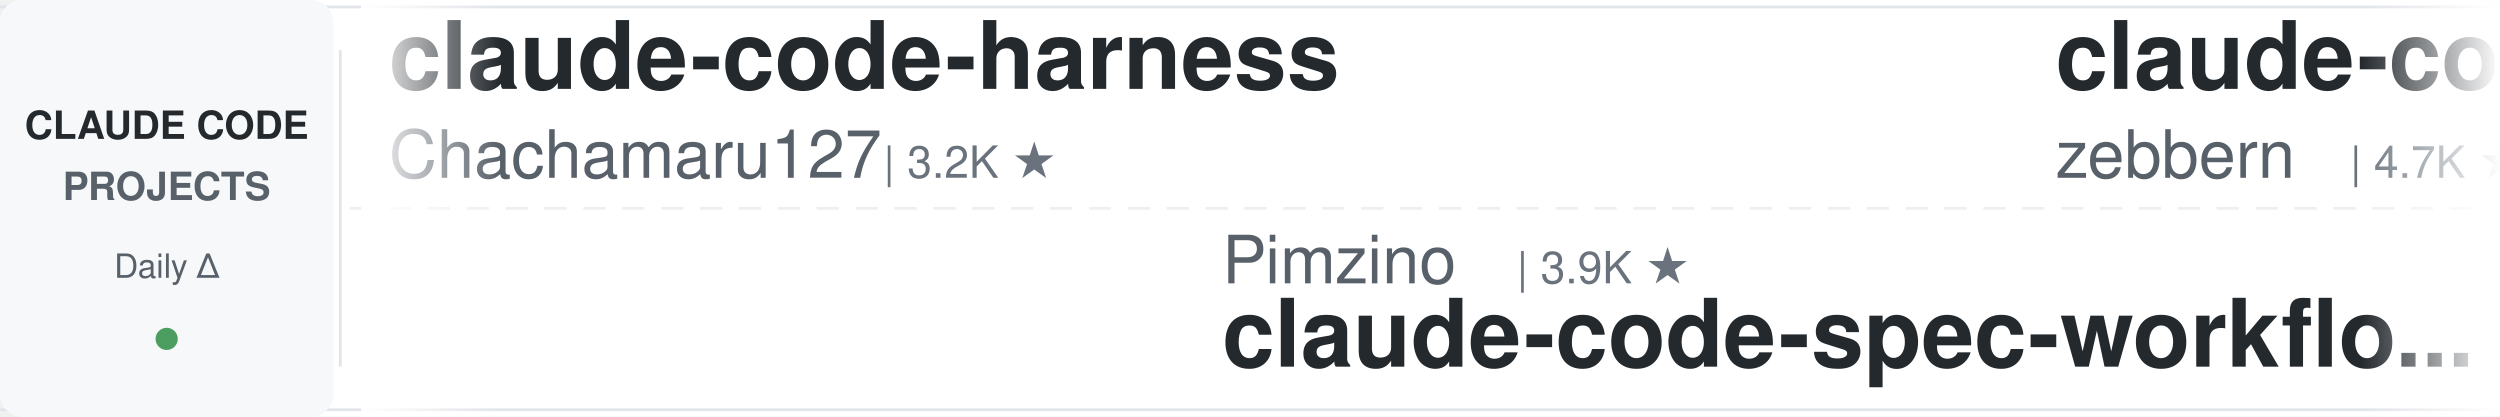
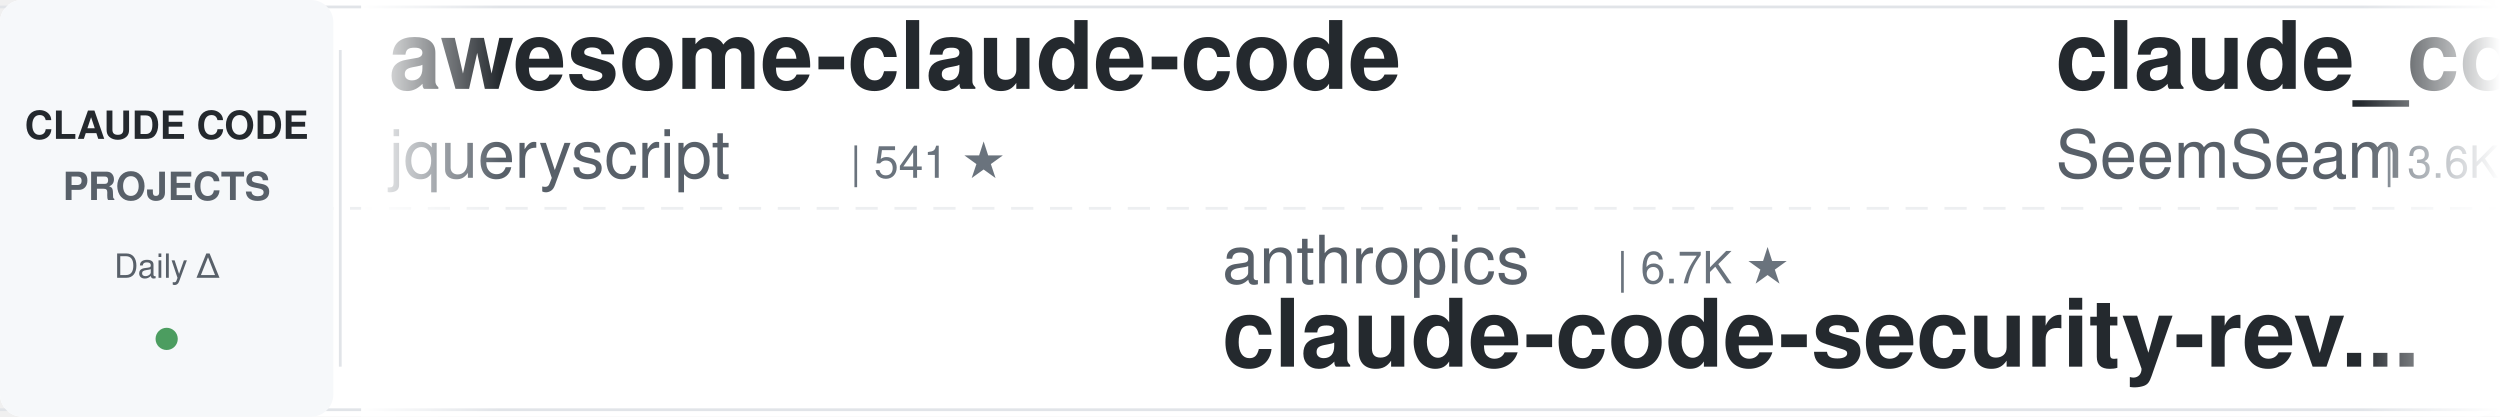
<svg xmlns="http://www.w3.org/2000/svg" width="900" height="150">
  <defs>
    <linearGradient id="leftFade" x1="0%" y1="0%" x2="100%" y2="0%">
      <stop offset="0%" style="stop-color:#ffffff;stop-opacity:1" />
      <stop offset="100%" style="stop-color:#ffffff;stop-opacity:0" />
    </linearGradient>
    <linearGradient id="rightFade" x1="0%" y1="0%" x2="100%" y2="0%">
      <stop offset="0%" style="stop-color:#ffffff;stop-opacity:0" />
      <stop offset="100%" style="stop-color:#ffffff;stop-opacity:1" />
    </linearGradient>
  </defs>
  <rect width="900" height="150" fill="#ffffff" rx="8" />
  <rect x="0" y="2" width="900" height="1" fill="#e1e4e8" />
  <rect x="0" y="147" width="900" height="1" fill="#e1e4e8" />
  <line x1="0" y1="75" x2="900" y2="75" stroke="#e1e4e8" stroke-width="1" stroke-dasharray="8 6" opacity="0.6" />
  <rect x="0" y="0" width="120" height="150" fill="#f6f8fa" rx="8" />
  <text x="60" y="50" font-family="-apple-system, BlinkMacSystemFont, 'Segoe UI', Helvetica, Arial, sans-serif" font-size="14" font-weight="600" fill="#24292e" text-anchor="middle">CLAUDE CODE</text>
  <text x="60" y="72" font-family="-apple-system, BlinkMacSystemFont, 'Segoe UI', Helvetica, Arial, sans-serif" font-size="14" font-weight="600" fill="#586069" text-anchor="middle">PROJECTS</text>
  <text x="60" y="100" font-family="-apple-system, BlinkMacSystemFont, 'Segoe UI', Helvetica, Arial, sans-serif" font-size="12" font-weight="500" fill="#586069" text-anchor="middle">Daily Δ</text>
  <circle cx="60" cy="122" r="4" fill="#22863a" opacity="0.8" />
  <rect x="122" y="18" width="1" height="114" fill="#e1e4e8" />
  <clipPath id="tickerClip">
    <rect x="130" y="0" width="770" height="150" />
  </clipPath>
  <g clip-path="url(#tickerClip)">
    <g id="tickerItems">
      <animateTransform attributeName="transform" attributeType="XML" type="translate" from="0 0" to="-3000 0" dur="54s" repeatCount="indefinite" />
      <g transform="translate(0, 0)">
-         <text x="140" y="32" font-family="-apple-system, BlinkMacSystemFont, 'Segoe UI', Helvetica, Arial, sans-serif" font-size="34" font-weight="600" fill="#24292e">claude-code-harness</text>
-         <text x="140" y="64" font-family="-apple-system, BlinkMacSystemFont, 'Segoe UI', Helvetica, Arial, sans-serif" font-size="24" font-weight="400" fill="#586069">Chachamaru127</text>
-         <text x="318" y="64" font-family="-apple-system, BlinkMacSystemFont, 'Segoe UI', Helvetica, Arial, sans-serif" font-size="16" font-weight="500" fill="#6a737d">| 3.2K ★</text>
+         <text x="140" y="32" font-family="-apple-system, BlinkMacSystemFont, 'Segoe UI', Helvetica, Arial, sans-serif" font-size="34" font-weight="600" fill="#24292e">awesome-claude-code</text>
+         <text x="140" y="64" font-family="-apple-system, BlinkMacSystemFont, 'Segoe UI', Helvetica, Arial, sans-serif" font-size="24" font-weight="400" fill="#586069">jqueryscript</text>
+         <text x="306" y="64" font-family="-apple-system, BlinkMacSystemFont, 'Segoe UI', Helvetica, Arial, sans-serif" font-size="16" font-weight="500" fill="#6a737d">| 541 ★</text>
      </g>
      <g transform="translate(300, 0)">
-         <text x="140" y="102" font-family="-apple-system, BlinkMacSystemFont, 'Segoe UI', Helvetica, Arial, sans-serif" font-size="24" font-weight="400" fill="#586069">Pimzino</text>
-         <text x="246" y="102" font-family="-apple-system, BlinkMacSystemFont, 'Segoe UI', Helvetica, Arial, sans-serif" font-size="16" font-weight="500" fill="#6a737d">| 3.9K ★</text>
-         <text x="140" y="132" font-family="-apple-system, BlinkMacSystemFont, 'Segoe UI', Helvetica, Arial, sans-serif" font-size="34" font-weight="600" fill="#24292e">claude-code-spec-workflo...</text>
+         <text x="140" y="102" font-family="-apple-system, BlinkMacSystemFont, 'Segoe UI', Helvetica, Arial, sans-serif" font-size="24" font-weight="400" fill="#586069">anthropics</text>
+         <text x="282" y="102" font-family="-apple-system, BlinkMacSystemFont, 'Segoe UI', Helvetica, Arial, sans-serif" font-size="16" font-weight="500" fill="#6a737d">| 6.7K ★</text>
+         <text x="140" y="132" font-family="-apple-system, BlinkMacSystemFont, 'Segoe UI', Helvetica, Arial, sans-serif" font-size="34" font-weight="600" fill="#24292e">claude-code-security-rev...</text>
      </g>
      <g transform="translate(600, 0)">
-         <text x="140" y="32" font-family="-apple-system, BlinkMacSystemFont, 'Segoe UI', Helvetica, Arial, sans-serif" font-size="34" font-weight="600" fill="#24292e">claude-code-guide</text>
-         <text x="140" y="64" font-family="-apple-system, BlinkMacSystemFont, 'Segoe UI', Helvetica, Arial, sans-serif" font-size="24" font-weight="400" fill="#586069">zebbern</text>
-         <text x="246" y="64" font-family="-apple-system, BlinkMacSystemFont, 'Segoe UI', Helvetica, Arial, sans-serif" font-size="16" font-weight="500" fill="#6a737d">| 4.7K ★</text>
+         <text x="140" y="32" font-family="-apple-system, BlinkMacSystemFont, 'Segoe UI', Helvetica, Arial, sans-serif" font-size="34" font-weight="600" fill="#24292e">claude_codex_bridge</text>
+         <text x="140" y="64" font-family="-apple-system, BlinkMacSystemFont, 'Segoe UI', Helvetica, Arial, sans-serif" font-size="24" font-weight="400" fill="#586069">SeemSeam</text>
+         <text x="258" y="64" font-family="-apple-system, BlinkMacSystemFont, 'Segoe UI', Helvetica, Arial, sans-serif" font-size="16" font-weight="500" fill="#6a737d">| 3.6K ★</text>
      </g>
      <g transform="translate(900, 0)">
-         <text x="140" y="102" font-family="-apple-system, BlinkMacSystemFont, 'Segoe UI', Helvetica, Arial, sans-serif" font-size="24" font-weight="400" fill="#586069">VILA-Lab</text>
-         <text x="258" y="102" font-family="-apple-system, BlinkMacSystemFont, 'Segoe UI', Helvetica, Arial, sans-serif" font-size="16" font-weight="500" fill="#6a737d">| 2.2K ★</text>
-         <text x="140" y="132" font-family="-apple-system, BlinkMacSystemFont, 'Segoe UI', Helvetica, Arial, sans-serif" font-size="34" font-weight="600" fill="#24292e">Dive-into-Claude-Code</text>
+         <text x="140" y="102" font-family="-apple-system, BlinkMacSystemFont, 'Segoe UI', Helvetica, Arial, sans-serif" font-size="24" font-weight="400" fill="#586069">ChrisWiles</text>
+         <text x="282" y="102" font-family="-apple-system, BlinkMacSystemFont, 'Segoe UI', Helvetica, Arial, sans-serif" font-size="16" font-weight="500" fill="#6a737d">| 6.1K ★</text>
+         <text x="140" y="132" font-family="-apple-system, BlinkMacSystemFont, 'Segoe UI', Helvetica, Arial, sans-serif" font-size="34" font-weight="600" fill="#24292e">claude-code-showcase</text>
      </g>
      <g transform="translate(1200, 0)">
+         <text x="140" y="32" font-family="-apple-system, BlinkMacSystemFont, 'Segoe UI', Helvetica, Arial, sans-serif" font-size="34" font-weight="600" fill="#24292e">everything-claude-code</text>
+         <text x="140" y="64" font-family="-apple-system, BlinkMacSystemFont, 'Segoe UI', Helvetica, Arial, sans-serif" font-size="24" font-weight="400" fill="#586069">WorldFlowAI</text>
+         <text x="294" y="64" font-family="-apple-system, BlinkMacSystemFont, 'Segoe UI', Helvetica, Arial, sans-serif" font-size="16" font-weight="500" fill="#6a737d">| 5.7K ★</text>
+       </g>
+       <g transform="translate(1500, 0)">
+         <text x="140" y="102" font-family="-apple-system, BlinkMacSystemFont, 'Segoe UI', Helvetica, Arial, sans-serif" font-size="24" font-weight="400" fill="#586069">feiskyer</text>
+         <text x="258" y="102" font-family="-apple-system, BlinkMacSystemFont, 'Segoe UI', Helvetica, Arial, sans-serif" font-size="16" font-weight="500" fill="#6a737d">| 1.7K ★</text>
+         <text x="140" y="132" font-family="-apple-system, BlinkMacSystemFont, 'Segoe UI', Helvetica, Arial, sans-serif" font-size="34" font-weight="600" fill="#24292e">claude-code-settings</text>
+       </g>
+       <g transform="translate(1800, 0)">
        <text x="140" y="32" font-family="-apple-system, BlinkMacSystemFont, 'Segoe UI', Helvetica, Arial, sans-serif" font-size="34" font-weight="600" fill="#24292e">claude-code-hooks-master...</text>
        <text x="140" y="64" font-family="-apple-system, BlinkMacSystemFont, 'Segoe UI', Helvetica, Arial, sans-serif" font-size="24" font-weight="400" fill="#586069">disler</text>
        <text x="234" y="64" font-family="-apple-system, BlinkMacSystemFont, 'Segoe UI', Helvetica, Arial, sans-serif" font-size="16" font-weight="500" fill="#6a737d">| 4.0K ★</text>
      </g>
-       <g transform="translate(1500, 0)">
-         <text x="140" y="102" font-family="-apple-system, BlinkMacSystemFont, 'Segoe UI', Helvetica, Arial, sans-serif" font-size="24" font-weight="400" fill="#586069">Cranot</text>
-         <text x="234" y="102" font-family="-apple-system, BlinkMacSystemFont, 'Segoe UI', Helvetica, Arial, sans-serif" font-size="16" font-weight="500" fill="#6a737d">| 2.9K ★</text>
-         <text x="140" y="132" font-family="-apple-system, BlinkMacSystemFont, 'Segoe UI', Helvetica, Arial, sans-serif" font-size="34" font-weight="600" fill="#24292e">claude-code-guide</text>
-       </g>
-       <g transform="translate(1800, 0)">
-         <text x="140" y="32" font-family="-apple-system, BlinkMacSystemFont, 'Segoe UI', Helvetica, Arial, sans-serif" font-size="34" font-weight="600" fill="#24292e">claude-code-best-practic...</text>
-         <text x="140" y="64" font-family="-apple-system, BlinkMacSystemFont, 'Segoe UI', Helvetica, Arial, sans-serif" font-size="24" font-weight="400" fill="#586069">shanraisshan</text>
-         <text x="306" y="64" font-family="-apple-system, BlinkMacSystemFont, 'Segoe UI', Helvetica, Arial, sans-serif" font-size="16" font-weight="500" fill="#6a737d">| 68.4K ★</text>
-       </g>
      <g transform="translate(2100, 0)">
-         <text x="140" y="102" font-family="-apple-system, BlinkMacSystemFont, 'Segoe UI', Helvetica, Arial, sans-serif" font-size="24" font-weight="400" fill="#586069">edmund-io</text>
-         <text x="270" y="102" font-family="-apple-system, BlinkMacSystemFont, 'Segoe UI', Helvetica, Arial, sans-serif" font-size="16" font-weight="500" fill="#6a737d">| 1.5K ★</text>
-         <text x="140" y="132" font-family="-apple-system, BlinkMacSystemFont, 'Segoe UI', Helvetica, Arial, sans-serif" font-size="34" font-weight="600" fill="#24292e">edmunds-claude-code</text>
+         <text x="140" y="102" font-family="-apple-system, BlinkMacSystemFont, 'Segoe UI', Helvetica, Arial, sans-serif" font-size="24" font-weight="400" fill="#586069">techjarves</text>
+         <text x="282" y="102" font-family="-apple-system, BlinkMacSystemFont, 'Segoe UI', Helvetica, Arial, sans-serif" font-size="16" font-weight="500" fill="#6a737d">| 1.6K ★</text>
+         <text x="140" y="132" font-family="-apple-system, BlinkMacSystemFont, 'Segoe UI', Helvetica, Arial, sans-serif" font-size="34" font-weight="600" fill="#24292e">ClaudeCode-Portable</text>
      </g>
      <g transform="translate(2400, 0)">
-         <text x="140" y="32" font-family="-apple-system, BlinkMacSystemFont, 'Segoe UI', Helvetica, Arial, sans-serif" font-size="34" font-weight="600" fill="#24292e">Claude-Code-Usage-Monito...</text>
-         <text x="140" y="64" font-family="-apple-system, BlinkMacSystemFont, 'Segoe UI', Helvetica, Arial, sans-serif" font-size="24" font-weight="400" fill="#586069">Maciek-roboblog</text>
-         <text x="342" y="64" font-family="-apple-system, BlinkMacSystemFont, 'Segoe UI', Helvetica, Arial, sans-serif" font-size="16" font-weight="500" fill="#6a737d">| 8.8K ★</text>
+         <text x="140" y="32" font-family="-apple-system, BlinkMacSystemFont, 'Segoe UI', Helvetica, Arial, sans-serif" font-size="34" font-weight="600" fill="#24292e">system_prompts_leaks</text>
+         <text x="140" y="64" font-family="-apple-system, BlinkMacSystemFont, 'Segoe UI', Helvetica, Arial, sans-serif" font-size="24" font-weight="400" fill="#586069">asgeirtj</text>
+         <text x="258" y="64" font-family="-apple-system, BlinkMacSystemFont, 'Segoe UI', Helvetica, Arial, sans-serif" font-size="16" font-weight="500" fill="#6a737d">| 70.6K ★</text>
      </g>
      <g transform="translate(2700, 0)">
-         <text x="140" y="102" font-family="-apple-system, BlinkMacSystemFont, 'Segoe UI', Helvetica, Arial, sans-serif" font-size="24" font-weight="400" fill="#586069">Alishahryar1</text>
-         <text x="306" y="102" font-family="-apple-system, BlinkMacSystemFont, 'Segoe UI', Helvetica, Arial, sans-serif" font-size="16" font-weight="500" fill="#6a737d">| 65.6K ★</text>
-         <text x="140" y="132" font-family="-apple-system, BlinkMacSystemFont, 'Segoe UI', Helvetica, Arial, sans-serif" font-size="34" font-weight="600" fill="#24292e">free-claude-code</text>
+         <text x="140" y="102" font-family="-apple-system, BlinkMacSystemFont, 'Segoe UI', Helvetica, Arial, sans-serif" font-size="24" font-weight="400" fill="#586069">luyao618</text>
+         <text x="258" y="102" font-family="-apple-system, BlinkMacSystemFont, 'Segoe UI', Helvetica, Arial, sans-serif" font-size="16" font-weight="500" fill="#6a737d">| 1.7K ★</text>
+         <text x="140" y="132" font-family="-apple-system, BlinkMacSystemFont, 'Segoe UI', Helvetica, Arial, sans-serif" font-size="34" font-weight="600" fill="#24292e">Claude-Code-Source-Study</text>
      </g>
      <g transform="translate(3000, 0)">
-         <text x="140" y="32" font-family="-apple-system, BlinkMacSystemFont, 'Segoe UI', Helvetica, Arial, sans-serif" font-size="34" font-weight="600" fill="#24292e">claude-code-harness</text>
-         <text x="140" y="64" font-family="-apple-system, BlinkMacSystemFont, 'Segoe UI', Helvetica, Arial, sans-serif" font-size="24" font-weight="400" fill="#586069">Chachamaru127</text>
-         <text x="318" y="64" font-family="-apple-system, BlinkMacSystemFont, 'Segoe UI', Helvetica, Arial, sans-serif" font-size="16" font-weight="500" fill="#6a737d">| 3.2K ★</text>
+         <text x="140" y="32" font-family="-apple-system, BlinkMacSystemFont, 'Segoe UI', Helvetica, Arial, sans-serif" font-size="34" font-weight="600" fill="#24292e">awesome-claude-code</text>
+         <text x="140" y="64" font-family="-apple-system, BlinkMacSystemFont, 'Segoe UI', Helvetica, Arial, sans-serif" font-size="24" font-weight="400" fill="#586069">jqueryscript</text>
+         <text x="306" y="64" font-family="-apple-system, BlinkMacSystemFont, 'Segoe UI', Helvetica, Arial, sans-serif" font-size="16" font-weight="500" fill="#6a737d">| 541 ★</text>
      </g>
      <g transform="translate(3300, 0)">
-         <text x="140" y="102" font-family="-apple-system, BlinkMacSystemFont, 'Segoe UI', Helvetica, Arial, sans-serif" font-size="24" font-weight="400" fill="#586069">Pimzino</text>
-         <text x="246" y="102" font-family="-apple-system, BlinkMacSystemFont, 'Segoe UI', Helvetica, Arial, sans-serif" font-size="16" font-weight="500" fill="#6a737d">| 3.9K ★</text>
-         <text x="140" y="132" font-family="-apple-system, BlinkMacSystemFont, 'Segoe UI', Helvetica, Arial, sans-serif" font-size="34" font-weight="600" fill="#24292e">claude-code-spec-workflo...</text>
+         <text x="140" y="102" font-family="-apple-system, BlinkMacSystemFont, 'Segoe UI', Helvetica, Arial, sans-serif" font-size="24" font-weight="400" fill="#586069">anthropics</text>
+         <text x="282" y="102" font-family="-apple-system, BlinkMacSystemFont, 'Segoe UI', Helvetica, Arial, sans-serif" font-size="16" font-weight="500" fill="#6a737d">| 6.7K ★</text>
+         <text x="140" y="132" font-family="-apple-system, BlinkMacSystemFont, 'Segoe UI', Helvetica, Arial, sans-serif" font-size="34" font-weight="600" fill="#24292e">claude-code-security-rev...</text>
      </g>
      <g transform="translate(3600, 0)">
-         <text x="140" y="32" font-family="-apple-system, BlinkMacSystemFont, 'Segoe UI', Helvetica, Arial, sans-serif" font-size="34" font-weight="600" fill="#24292e">claude-code-guide</text>
-         <text x="140" y="64" font-family="-apple-system, BlinkMacSystemFont, 'Segoe UI', Helvetica, Arial, sans-serif" font-size="24" font-weight="400" fill="#586069">zebbern</text>
-         <text x="246" y="64" font-family="-apple-system, BlinkMacSystemFont, 'Segoe UI', Helvetica, Arial, sans-serif" font-size="16" font-weight="500" fill="#6a737d">| 4.7K ★</text>
+         <text x="140" y="32" font-family="-apple-system, BlinkMacSystemFont, 'Segoe UI', Helvetica, Arial, sans-serif" font-size="34" font-weight="600" fill="#24292e">claude_codex_bridge</text>
+         <text x="140" y="64" font-family="-apple-system, BlinkMacSystemFont, 'Segoe UI', Helvetica, Arial, sans-serif" font-size="24" font-weight="400" fill="#586069">SeemSeam</text>
+         <text x="258" y="64" font-family="-apple-system, BlinkMacSystemFont, 'Segoe UI', Helvetica, Arial, sans-serif" font-size="16" font-weight="500" fill="#6a737d">| 3.6K ★</text>
      </g>
      <g transform="translate(3900, 0)">
-         <text x="140" y="102" font-family="-apple-system, BlinkMacSystemFont, 'Segoe UI', Helvetica, Arial, sans-serif" font-size="24" font-weight="400" fill="#586069">VILA-Lab</text>
-         <text x="258" y="102" font-family="-apple-system, BlinkMacSystemFont, 'Segoe UI', Helvetica, Arial, sans-serif" font-size="16" font-weight="500" fill="#6a737d">| 2.2K ★</text>
-         <text x="140" y="132" font-family="-apple-system, BlinkMacSystemFont, 'Segoe UI', Helvetica, Arial, sans-serif" font-size="34" font-weight="600" fill="#24292e">Dive-into-Claude-Code</text>
+         <text x="140" y="102" font-family="-apple-system, BlinkMacSystemFont, 'Segoe UI', Helvetica, Arial, sans-serif" font-size="24" font-weight="400" fill="#586069">ChrisWiles</text>
+         <text x="282" y="102" font-family="-apple-system, BlinkMacSystemFont, 'Segoe UI', Helvetica, Arial, sans-serif" font-size="16" font-weight="500" fill="#6a737d">| 6.1K ★</text>
+         <text x="140" y="132" font-family="-apple-system, BlinkMacSystemFont, 'Segoe UI', Helvetica, Arial, sans-serif" font-size="34" font-weight="600" fill="#24292e">claude-code-showcase</text>
      </g>
    </g>
  </g>
  <rect x="130" y="0" width="50" height="150" fill="url(#leftFade)" />
  <rect x="850" y="0" width="50" height="150" fill="url(#rightFade)" />
</svg>
